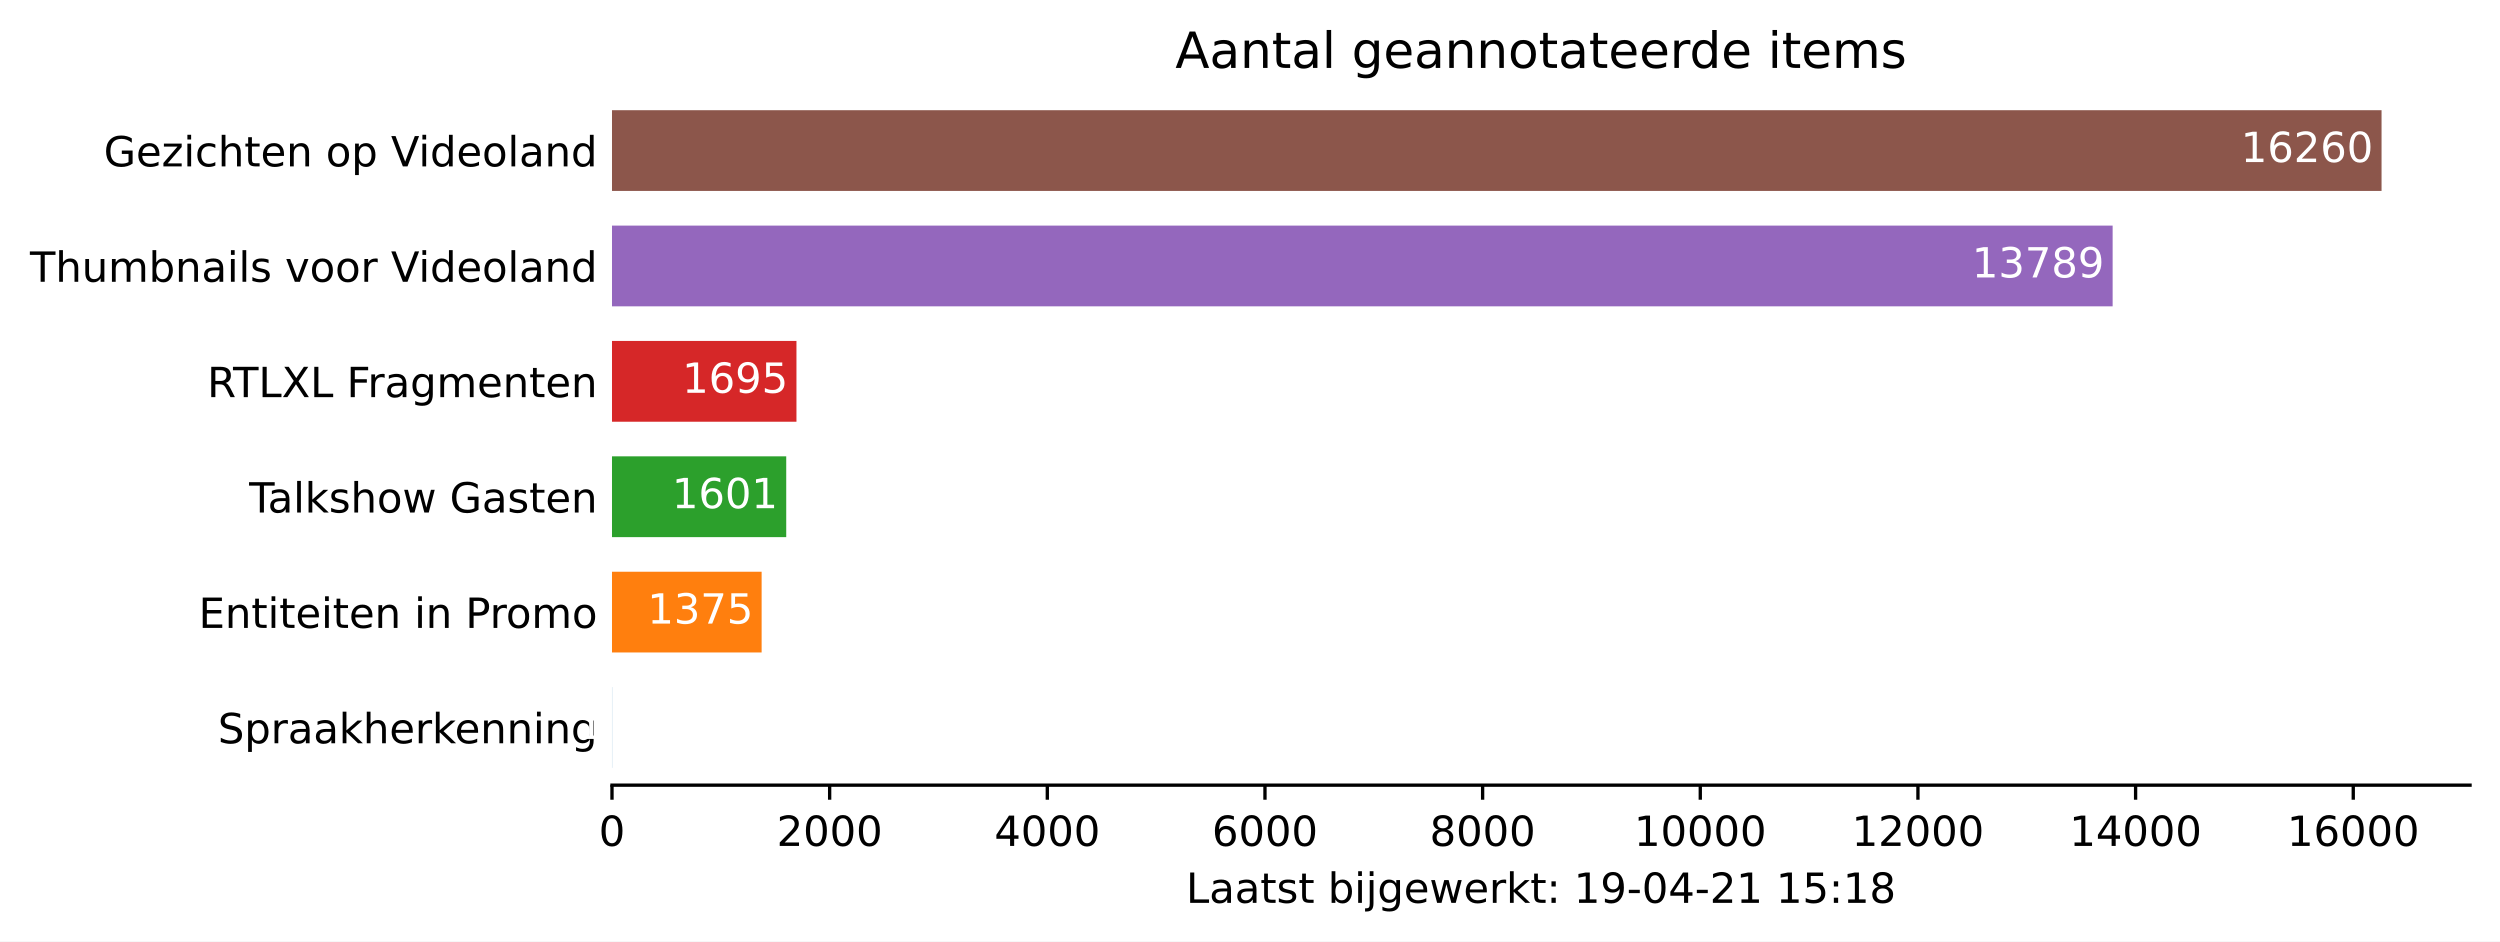
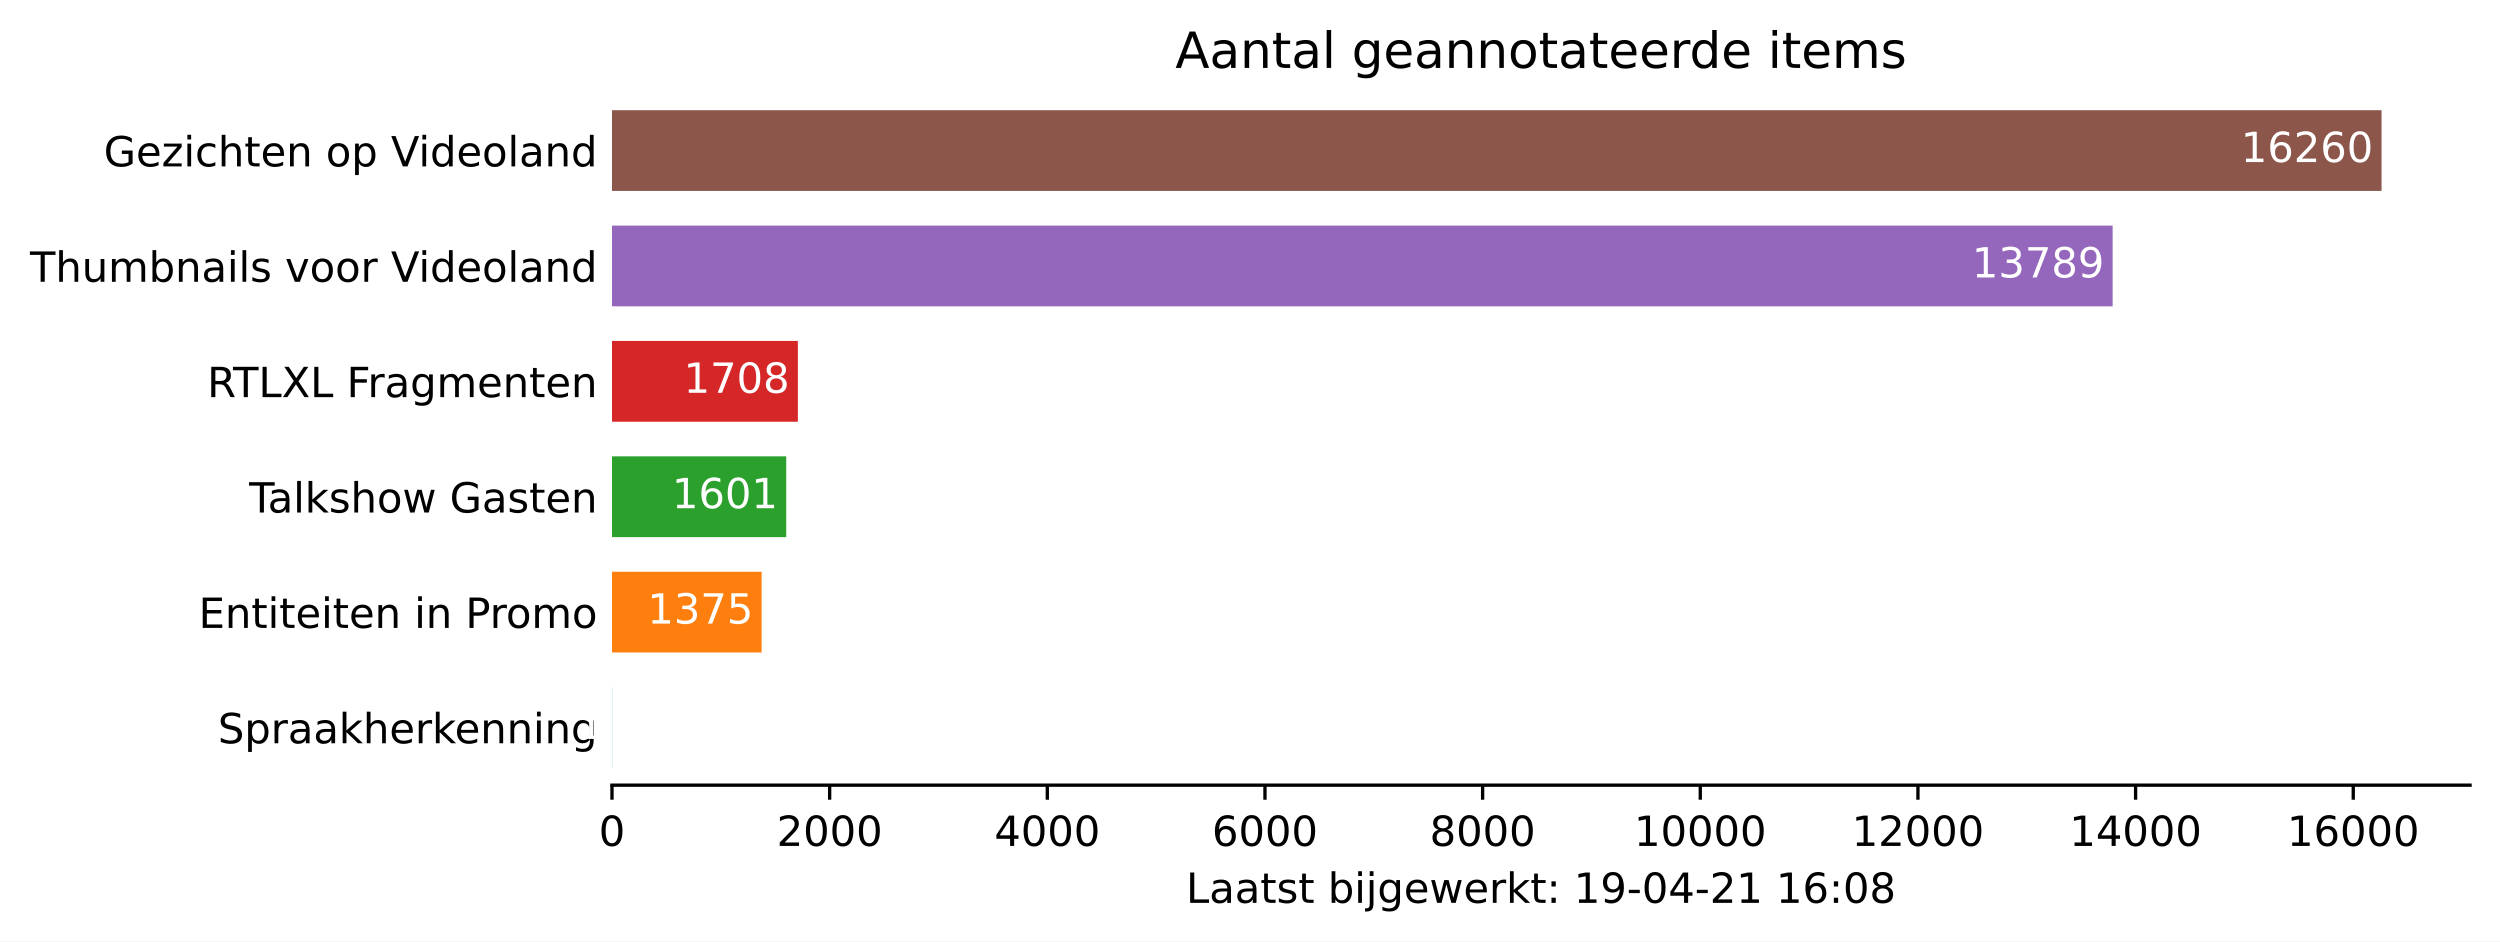
<svg xmlns="http://www.w3.org/2000/svg" xmlns:xlink="http://www.w3.org/1999/xlink" height="226.194pt" version="1.1" viewBox="0 0 600.633 226.194" width="600.633pt">
  <defs>
    <style type="text/css">*{stroke-linecap:butt;stroke-linejoin:round;}</style>
  </defs>
  <g id="figure_1">
    <g id="patch_1">
      <path d="M 0 226.194  L 600.633 226.194  L 600.633 0  L 0 0  z " style="fill:#ffffff;" />
    </g>
    <g id="axes_1">
      <g id="patch_2">
        <path d="M 147.033 188.638  L 593.433 188.638  L 593.433 22.318  L 147.033 22.318  z " style="fill:#ffffff;" />
      </g>
      <g id="patch_3">
-         <path clip-path="url(#pcd97067cfb)" d="M 147.033 184.48  L 147.059 184.48  L 147.059 165.076  L 147.033 165.076  z " style="fill:#1f77b4;" />
+         <path clip-path="url(#p6ea5fd6da9)" d="M 147.033 184.48  L 147.059 184.48  L 147.059 165.076  L 147.033 165.076  z " style="fill:#1f77b4;" />
      </g>
      <g id="patch_4">
-         <path clip-path="url(#pcd97067cfb)" d="M 147.033 156.76  L 182.984 156.76  L 182.984 137.356  L 147.033 137.356  z " style="fill:#ff7f0e;" />
+         <path clip-path="url(#p6ea5fd6da9)" d="M 147.033 156.76  L 182.984 156.76  L 182.984 137.356  L 147.033 137.356  z " style="fill:#ff7f0e;" />
      </g>
      <g id="patch_5">
-         <path clip-path="url(#pcd97067cfb)" d="M 147.033 129.04  L 188.893 129.04  L 188.893 109.636  L 147.033 109.636  z " style="fill:#2ca02c;" />
+         <path clip-path="url(#p6ea5fd6da9)" d="M 147.033 129.04  L 188.893 129.04  L 188.893 109.636  L 147.033 109.636  z " style="fill:#2ca02c;" />
      </g>
      <g id="patch_6">
-         <path clip-path="url(#pcd97067cfb)" d="M 147.033 101.32  L 191.351 101.32  L 191.351 81.916  L 147.033 81.916  z " style="fill:#d62728;" />
+         <path clip-path="url(#p6ea5fd6da9)" d="M 147.033 101.32  L 191.691 101.32  L 191.691 81.916  L 147.033 81.916  z " style="fill:#d62728;" />
      </g>
      <g id="patch_7">
-         <path clip-path="url(#pcd97067cfb)" d="M 147.033 73.6  L 507.568 73.6  L 507.568 54.196  L 147.033 54.196  z " style="fill:#9467bd;" />
+         <path clip-path="url(#p6ea5fd6da9)" d="M 147.033 73.6  L 507.568 73.6  L 507.568 54.196  L 147.033 54.196  z " style="fill:#9467bd;" />
      </g>
      <g id="patch_8">
-         <path clip-path="url(#pcd97067cfb)" d="M 147.033 45.88  L 572.176 45.88  L 572.176 26.476  L 147.033 26.476  z " style="fill:#8c564b;" />
+         <path clip-path="url(#p6ea5fd6da9)" d="M 147.033 45.88  L 572.176 45.88  L 572.176 26.476  L 147.033 26.476  z " style="fill:#8c564b;" />
      </g>
      <g id="matplotlib.axis_1">
        <g id="xtick_1">
          <g id="line2d_1">
            <defs>
-               <path d="M 0 0  L 0 3.5  " id="mfb53d16ff5" style="stroke:#000000;stroke-width:0.8;" />
+               <path d="M 0 0  L 0 3.5  " id="m99cb49258f" style="stroke:#000000;stroke-width:0.8;" />
            </defs>
            <g>
-               <use style="stroke:#000000;stroke-width:0.8;" x="147.033" xlink:href="#mfb53d16ff5" y="188.638" />
+               <use style="stroke:#000000;stroke-width:0.8;" x="147.033" xlink:href="#m99cb49258f" y="188.638" />
            </g>
          </g>
          <g id="text_1">
            <g transform="translate(143.8516 203.2366)scale(0.1 -0.1)">
              <defs>
                <path d="M 2034 4250  Q 1547 4250 1301 3770  Q 1056 3291 1056 2328  Q 1056 1369 1301 889  Q 1547 409 2034 409  Q 2525 409 2770 889  Q 3016 1369 3016 2328  Q 3016 3291 2770 3770  Q 2525 4250 2034 4250  z M 2034 4750  Q 2819 4750 3233 4129  Q 3647 3509 3647 2328  Q 3647 1150 3233 529  Q 2819 -91 2034 -91  Q 1250 -91 836 529  Q 422 1150 422 2328  Q 422 3509 836 4129  Q 1250 4750 2034 4750  z " id="DejaVuSans-30" transform="scale(0.015625)" />
              </defs>
              <use xlink:href="#DejaVuSans-30" />
            </g>
          </g>
        </g>
        <g id="xtick_2">
          <g id="line2d_2">
            <g>
-               <use style="stroke:#000000;stroke-width:0.8;" x="199.326" xlink:href="#mfb53d16ff5" y="188.638" />
+               <use style="stroke:#000000;stroke-width:0.8;" x="199.326" xlink:href="#m99cb49258f" y="188.638" />
            </g>
          </g>
          <g id="text_2">
            <g transform="translate(186.6009 203.2366)scale(0.1 -0.1)">
              <defs>
                <path d="M 1228 531  L 3431 531  L 3431 0  L 469 0  L 469 531  Q 828 903 1448 1529  Q 2069 2156 2228 2338  Q 2531 2678 2651 2914  Q 2772 3150 2772 3378  Q 2772 3750 2511 3984  Q 2250 4219 1831 4219  Q 1534 4219 1204 4116  Q 875 4013 500 3803  L 500 4441  Q 881 4594 1212 4672  Q 1544 4750 1819 4750  Q 2544 4750 2975 4387  Q 3406 4025 3406 3419  Q 3406 3131 3298 2873  Q 3191 2616 2906 2266  Q 2828 2175 2409 1742  Q 1991 1309 1228 531  z " id="DejaVuSans-32" transform="scale(0.015625)" />
              </defs>
              <use xlink:href="#DejaVuSans-32" />
              <use x="63.623" xlink:href="#DejaVuSans-30" />
              <use x="127.246" xlink:href="#DejaVuSans-30" />
              <use x="190.869" xlink:href="#DejaVuSans-30" />
            </g>
          </g>
        </g>
        <g id="xtick_3">
          <g id="line2d_3">
            <g>
-               <use style="stroke:#000000;stroke-width:0.8;" x="251.619" xlink:href="#mfb53d16ff5" y="188.638" />
+               <use style="stroke:#000000;stroke-width:0.8;" x="251.619" xlink:href="#m99cb49258f" y="188.638" />
            </g>
          </g>
          <g id="text_3">
            <g transform="translate(238.894 203.2366)scale(0.1 -0.1)">
              <defs>
                <path d="M 2419 4116  L 825 1625  L 2419 1625  L 2419 4116  z M 2253 4666  L 3047 4666  L 3047 1625  L 3713 1625  L 3713 1100  L 3047 1100  L 3047 0  L 2419 0  L 2419 1100  L 313 1100  L 313 1709  L 2253 4666  z " id="DejaVuSans-34" transform="scale(0.015625)" />
              </defs>
              <use xlink:href="#DejaVuSans-34" />
              <use x="63.623" xlink:href="#DejaVuSans-30" />
              <use x="127.246" xlink:href="#DejaVuSans-30" />
              <use x="190.869" xlink:href="#DejaVuSans-30" />
            </g>
          </g>
        </g>
        <g id="xtick_4">
          <g id="line2d_4">
            <g>
-               <use style="stroke:#000000;stroke-width:0.8;" x="303.912" xlink:href="#mfb53d16ff5" y="188.638" />
+               <use style="stroke:#000000;stroke-width:0.8;" x="303.912" xlink:href="#m99cb49258f" y="188.638" />
            </g>
          </g>
          <g id="text_4">
            <g transform="translate(291.1871 203.2366)scale(0.1 -0.1)">
              <defs>
                <path d="M 2113 2584  Q 1688 2584 1439 2293  Q 1191 2003 1191 1497  Q 1191 994 1439 701  Q 1688 409 2113 409  Q 2538 409 2786 701  Q 3034 994 3034 1497  Q 3034 2003 2786 2293  Q 2538 2584 2113 2584  z M 3366 4563  L 3366 3988  Q 3128 4100 2886 4159  Q 2644 4219 2406 4219  Q 1781 4219 1451 3797  Q 1122 3375 1075 2522  Q 1259 2794 1537 2939  Q 1816 3084 2150 3084  Q 2853 3084 3261 2657  Q 3669 2231 3669 1497  Q 3669 778 3244 343  Q 2819 -91 2113 -91  Q 1303 -91 875 529  Q 447 1150 447 2328  Q 447 3434 972 4092  Q 1497 4750 2381 4750  Q 2619 4750 2861 4703  Q 3103 4656 3366 4563  z " id="DejaVuSans-36" transform="scale(0.015625)" />
              </defs>
              <use xlink:href="#DejaVuSans-36" />
              <use x="63.623" xlink:href="#DejaVuSans-30" />
              <use x="127.246" xlink:href="#DejaVuSans-30" />
              <use x="190.869" xlink:href="#DejaVuSans-30" />
            </g>
          </g>
        </g>
        <g id="xtick_5">
          <g id="line2d_5">
            <g>
-               <use style="stroke:#000000;stroke-width:0.8;" x="356.205" xlink:href="#mfb53d16ff5" y="188.638" />
+               <use style="stroke:#000000;stroke-width:0.8;" x="356.205" xlink:href="#m99cb49258f" y="188.638" />
            </g>
          </g>
          <g id="text_5">
            <g transform="translate(343.4802 203.2366)scale(0.1 -0.1)">
              <defs>
                <path d="M 2034 2216  Q 1584 2216 1326 1975  Q 1069 1734 1069 1313  Q 1069 891 1326 650  Q 1584 409 2034 409  Q 2484 409 2743 651  Q 3003 894 3003 1313  Q 3003 1734 2745 1975  Q 2488 2216 2034 2216  z M 1403 2484  Q 997 2584 770 2862  Q 544 3141 544 3541  Q 544 4100 942 4425  Q 1341 4750 2034 4750  Q 2731 4750 3128 4425  Q 3525 4100 3525 3541  Q 3525 3141 3298 2862  Q 3072 2584 2669 2484  Q 3125 2378 3379 2068  Q 3634 1759 3634 1313  Q 3634 634 3220 271  Q 2806 -91 2034 -91  Q 1263 -91 848 271  Q 434 634 434 1313  Q 434 1759 690 2068  Q 947 2378 1403 2484  z M 1172 3481  Q 1172 3119 1398 2916  Q 1625 2713 2034 2713  Q 2441 2713 2670 2916  Q 2900 3119 2900 3481  Q 2900 3844 2670 4047  Q 2441 4250 2034 4250  Q 1625 4250 1398 4047  Q 1172 3844 1172 3481  z " id="DejaVuSans-38" transform="scale(0.015625)" />
              </defs>
              <use xlink:href="#DejaVuSans-38" />
              <use x="63.623" xlink:href="#DejaVuSans-30" />
              <use x="127.246" xlink:href="#DejaVuSans-30" />
              <use x="190.869" xlink:href="#DejaVuSans-30" />
            </g>
          </g>
        </g>
        <g id="xtick_6">
          <g id="line2d_6">
            <g>
-               <use style="stroke:#000000;stroke-width:0.8;" x="408.498" xlink:href="#mfb53d16ff5" y="188.638" />
+               <use style="stroke:#000000;stroke-width:0.8;" x="408.498" xlink:href="#m99cb49258f" y="188.638" />
            </g>
          </g>
          <g id="text_6">
            <g transform="translate(392.592 203.2366)scale(0.1 -0.1)">
              <defs>
                <path d="M 794 531  L 1825 531  L 1825 4091  L 703 3866  L 703 4441  L 1819 4666  L 2450 4666  L 2450 531  L 3481 531  L 3481 0  L 794 0  L 794 531  z " id="DejaVuSans-31" transform="scale(0.015625)" />
              </defs>
              <use xlink:href="#DejaVuSans-31" />
              <use x="63.623" xlink:href="#DejaVuSans-30" />
              <use x="127.246" xlink:href="#DejaVuSans-30" />
              <use x="190.869" xlink:href="#DejaVuSans-30" />
              <use x="254.492" xlink:href="#DejaVuSans-30" />
            </g>
          </g>
        </g>
        <g id="xtick_7">
          <g id="line2d_7">
            <g>
-               <use style="stroke:#000000;stroke-width:0.8;" x="460.791" xlink:href="#mfb53d16ff5" y="188.638" />
+               <use style="stroke:#000000;stroke-width:0.8;" x="460.791" xlink:href="#m99cb49258f" y="188.638" />
            </g>
          </g>
          <g id="text_7">
            <g transform="translate(444.8851 203.2366)scale(0.1 -0.1)">
              <use xlink:href="#DejaVuSans-31" />
              <use x="63.623" xlink:href="#DejaVuSans-32" />
              <use x="127.246" xlink:href="#DejaVuSans-30" />
              <use x="190.869" xlink:href="#DejaVuSans-30" />
              <use x="254.492" xlink:href="#DejaVuSans-30" />
            </g>
          </g>
        </g>
        <g id="xtick_8">
          <g id="line2d_8">
            <g>
-               <use style="stroke:#000000;stroke-width:0.8;" x="513.084" xlink:href="#mfb53d16ff5" y="188.638" />
+               <use style="stroke:#000000;stroke-width:0.8;" x="513.084" xlink:href="#m99cb49258f" y="188.638" />
            </g>
          </g>
          <g id="text_8">
            <g transform="translate(497.1782 203.2366)scale(0.1 -0.1)">
              <use xlink:href="#DejaVuSans-31" />
              <use x="63.623" xlink:href="#DejaVuSans-34" />
              <use x="127.246" xlink:href="#DejaVuSans-30" />
              <use x="190.869" xlink:href="#DejaVuSans-30" />
              <use x="254.492" xlink:href="#DejaVuSans-30" />
            </g>
          </g>
        </g>
        <g id="xtick_9">
          <g id="line2d_9">
            <g>
-               <use style="stroke:#000000;stroke-width:0.8;" x="565.378" xlink:href="#mfb53d16ff5" y="188.638" />
+               <use style="stroke:#000000;stroke-width:0.8;" x="565.378" xlink:href="#m99cb49258f" y="188.638" />
            </g>
          </g>
          <g id="text_9">
            <g transform="translate(549.4713 203.2366)scale(0.1 -0.1)">
              <use xlink:href="#DejaVuSans-31" />
              <use x="63.623" xlink:href="#DejaVuSans-36" />
              <use x="127.246" xlink:href="#DejaVuSans-30" />
              <use x="190.869" xlink:href="#DejaVuSans-30" />
              <use x="254.492" xlink:href="#DejaVuSans-30" />
            </g>
          </g>
        </g>
        <g id="text_10">
          <g transform="translate(284.9578 216.9147)scale(0.1 -0.1)">
            <defs>
              <path d="M 628 4666  L 1259 4666  L 1259 531  L 3531 531  L 3531 0  L 628 0  L 628 4666  z " id="DejaVuSans-4c" transform="scale(0.015625)" />
              <path d="M 2194 1759  Q 1497 1759 1228 1600  Q 959 1441 959 1056  Q 959 750 1161 570  Q 1363 391 1709 391  Q 2188 391 2477 730  Q 2766 1069 2766 1631  L 2766 1759  L 2194 1759  z M 3341 1997  L 3341 0  L 2766 0  L 2766 531  Q 2569 213 2275 61  Q 1981 -91 1556 -91  Q 1019 -91 701 211  Q 384 513 384 1019  Q 384 1609 779 1909  Q 1175 2209 1959 2209  L 2766 2209  L 2766 2266  Q 2766 2663 2505 2880  Q 2244 3097 1772 3097  Q 1472 3097 1187 3025  Q 903 2953 641 2809  L 641 3341  Q 956 3463 1253 3523  Q 1550 3584 1831 3584  Q 2591 3584 2966 3190  Q 3341 2797 3341 1997  z " id="DejaVuSans-61" transform="scale(0.015625)" />
              <path d="M 1172 4494  L 1172 3500  L 2356 3500  L 2356 3053  L 1172 3053  L 1172 1153  Q 1172 725 1289 603  Q 1406 481 1766 481  L 2356 481  L 2356 0  L 1766 0  Q 1100 0 847 248  Q 594 497 594 1153  L 594 3053  L 172 3053  L 172 3500  L 594 3500  L 594 4494  L 1172 4494  z " id="DejaVuSans-74" transform="scale(0.015625)" />
              <path d="M 2834 3397  L 2834 2853  Q 2591 2978 2328 3040  Q 2066 3103 1784 3103  Q 1356 3103 1142 2972  Q 928 2841 928 2578  Q 928 2378 1081 2264  Q 1234 2150 1697 2047  L 1894 2003  Q 2506 1872 2764 1633  Q 3022 1394 3022 966  Q 3022 478 2636 193  Q 2250 -91 1575 -91  Q 1294 -91 989 -36  Q 684 19 347 128  L 347 722  Q 666 556 975 473  Q 1284 391 1588 391  Q 1994 391 2212 530  Q 2431 669 2431 922  Q 2431 1156 2273 1281  Q 2116 1406 1581 1522  L 1381 1569  Q 847 1681 609 1914  Q 372 2147 372 2553  Q 372 3047 722 3315  Q 1072 3584 1716 3584  Q 2034 3584 2315 3537  Q 2597 3491 2834 3397  z " id="DejaVuSans-73" transform="scale(0.015625)" />
              <path id="DejaVuSans-20" transform="scale(0.015625)" />
              <path d="M 3116 1747  Q 3116 2381 2855 2742  Q 2594 3103 2138 3103  Q 1681 3103 1420 2742  Q 1159 2381 1159 1747  Q 1159 1113 1420 752  Q 1681 391 2138 391  Q 2594 391 2855 752  Q 3116 1113 3116 1747  z M 1159 2969  Q 1341 3281 1617 3432  Q 1894 3584 2278 3584  Q 2916 3584 3314 3078  Q 3713 2572 3713 1747  Q 3713 922 3314 415  Q 2916 -91 2278 -91  Q 1894 -91 1617 61  Q 1341 213 1159 525  L 1159 0  L 581 0  L 581 4863  L 1159 4863  L 1159 2969  z " id="DejaVuSans-62" transform="scale(0.015625)" />
              <path d="M 603 3500  L 1178 3500  L 1178 0  L 603 0  L 603 3500  z M 603 4863  L 1178 4863  L 1178 4134  L 603 4134  L 603 4863  z " id="DejaVuSans-69" transform="scale(0.015625)" />
              <path d="M 603 3500  L 1178 3500  L 1178 -63  Q 1178 -731 923 -1031  Q 669 -1331 103 -1331  L -116 -1331  L -116 -844  L 38 -844  Q 366 -844 484 -692  Q 603 -541 603 -63  L 603 3500  z M 603 4863  L 1178 4863  L 1178 4134  L 603 4134  L 603 4863  z " id="DejaVuSans-6a" transform="scale(0.015625)" />
              <path d="M 2906 1791  Q 2906 2416 2648 2759  Q 2391 3103 1925 3103  Q 1463 3103 1205 2759  Q 947 2416 947 1791  Q 947 1169 1205 825  Q 1463 481 1925 481  Q 2391 481 2648 825  Q 2906 1169 2906 1791  z M 3481 434  Q 3481 -459 3084 -895  Q 2688 -1331 1869 -1331  Q 1566 -1331 1297 -1286  Q 1028 -1241 775 -1147  L 775 -588  Q 1028 -725 1275 -790  Q 1522 -856 1778 -856  Q 2344 -856 2625 -561  Q 2906 -266 2906 331  L 2906 616  Q 2728 306 2450 153  Q 2172 0 1784 0  Q 1141 0 747 490  Q 353 981 353 1791  Q 353 2603 747 3093  Q 1141 3584 1784 3584  Q 2172 3584 2450 3431  Q 2728 3278 2906 2969  L 2906 3500  L 3481 3500  L 3481 434  z " id="DejaVuSans-67" transform="scale(0.015625)" />
              <path d="M 3597 1894  L 3597 1613  L 953 1613  Q 991 1019 1311 708  Q 1631 397 2203 397  Q 2534 397 2845 478  Q 3156 559 3463 722  L 3463 178  Q 3153 47 2828 -22  Q 2503 -91 2169 -91  Q 1331 -91 842 396  Q 353 884 353 1716  Q 353 2575 817 3079  Q 1281 3584 2069 3584  Q 2775 3584 3186 3129  Q 3597 2675 3597 1894  z M 3022 2063  Q 3016 2534 2758 2815  Q 2500 3097 2075 3097  Q 1594 3097 1305 2825  Q 1016 2553 972 2059  L 3022 2063  z " id="DejaVuSans-65" transform="scale(0.015625)" />
              <path d="M 269 3500  L 844 3500  L 1563 769  L 2278 3500  L 2956 3500  L 3675 769  L 4391 3500  L 4966 3500  L 4050 0  L 3372 0  L 2619 2869  L 1863 0  L 1184 0  L 269 3500  z " id="DejaVuSans-77" transform="scale(0.015625)" />
              <path d="M 2631 2963  Q 2534 3019 2420 3045  Q 2306 3072 2169 3072  Q 1681 3072 1420 2755  Q 1159 2438 1159 1844  L 1159 0  L 581 0  L 581 3500  L 1159 3500  L 1159 2956  Q 1341 3275 1631 3429  Q 1922 3584 2338 3584  Q 2397 3584 2469 3576  Q 2541 3569 2628 3553  L 2631 2963  z " id="DejaVuSans-72" transform="scale(0.015625)" />
              <path d="M 581 4863  L 1159 4863  L 1159 1991  L 2875 3500  L 3609 3500  L 1753 1863  L 3688 0  L 2938 0  L 1159 1709  L 1159 0  L 581 0  L 581 4863  z " id="DejaVuSans-6b" transform="scale(0.015625)" />
              <path d="M 750 794  L 1409 794  L 1409 0  L 750 0  L 750 794  z M 750 3309  L 1409 3309  L 1409 2516  L 750 2516  L 750 3309  z " id="DejaVuSans-3a" transform="scale(0.015625)" />
              <path d="M 703 97  L 703 672  Q 941 559 1184 500  Q 1428 441 1663 441  Q 2288 441 2617 861  Q 2947 1281 2994 2138  Q 2813 1869 2534 1725  Q 2256 1581 1919 1581  Q 1219 1581 811 2004  Q 403 2428 403 3163  Q 403 3881 828 4315  Q 1253 4750 1959 4750  Q 2769 4750 3195 4129  Q 3622 3509 3622 2328  Q 3622 1225 3098 567  Q 2575 -91 1691 -91  Q 1453 -91 1209 -44  Q 966 3 703 97  z M 1959 2075  Q 2384 2075 2632 2365  Q 2881 2656 2881 3163  Q 2881 3666 2632 3958  Q 2384 4250 1959 4250  Q 1534 4250 1286 3958  Q 1038 3666 1038 3163  Q 1038 2656 1286 2365  Q 1534 2075 1959 2075  z " id="DejaVuSans-39" transform="scale(0.015625)" />
              <path d="M 313 2009  L 1997 2009  L 1997 1497  L 313 1497  L 313 2009  z " id="DejaVuSans-2d" transform="scale(0.015625)" />
-               <path d="M 691 4666  L 3169 4666  L 3169 4134  L 1269 4134  L 1269 2991  Q 1406 3038 1543 3061  Q 1681 3084 1819 3084  Q 2600 3084 3056 2656  Q 3513 2228 3513 1497  Q 3513 744 3044 326  Q 2575 -91 1722 -91  Q 1428 -91 1123 -41  Q 819 9 494 109  L 494 744  Q 775 591 1075 516  Q 1375 441 1709 441  Q 2250 441 2565 725  Q 2881 1009 2881 1497  Q 2881 1984 2565 2268  Q 2250 2553 1709 2553  Q 1456 2553 1204 2497  Q 953 2441 691 2322  L 691 4666  z " id="DejaVuSans-35" transform="scale(0.015625)" />
            </defs>
            <use xlink:href="#DejaVuSans-4c" />
            <use x="55.713" xlink:href="#DejaVuSans-61" />
            <use x="116.992" xlink:href="#DejaVuSans-61" />
            <use x="178.271" xlink:href="#DejaVuSans-74" />
            <use x="217.48" xlink:href="#DejaVuSans-73" />
            <use x="269.58" xlink:href="#DejaVuSans-74" />
            <use x="308.789" xlink:href="#DejaVuSans-20" />
            <use x="340.576" xlink:href="#DejaVuSans-62" />
            <use x="404.053" xlink:href="#DejaVuSans-69" />
            <use x="431.836" xlink:href="#DejaVuSans-6a" />
            <use x="459.619" xlink:href="#DejaVuSans-67" />
            <use x="523.096" xlink:href="#DejaVuSans-65" />
            <use x="584.619" xlink:href="#DejaVuSans-77" />
            <use x="666.406" xlink:href="#DejaVuSans-65" />
            <use x="727.93" xlink:href="#DejaVuSans-72" />
            <use x="769.043" xlink:href="#DejaVuSans-6b" />
            <use x="826.953" xlink:href="#DejaVuSans-74" />
            <use x="866.162" xlink:href="#DejaVuSans-3a" />
            <use x="899.854" xlink:href="#DejaVuSans-20" />
            <use x="931.641" xlink:href="#DejaVuSans-31" />
            <use x="995.264" xlink:href="#DejaVuSans-39" />
            <use x="1058.887" xlink:href="#DejaVuSans-2d" />
            <use x="1094.971" xlink:href="#DejaVuSans-30" />
            <use x="1158.594" xlink:href="#DejaVuSans-34" />
            <use x="1222.217" xlink:href="#DejaVuSans-2d" />
            <use x="1258.301" xlink:href="#DejaVuSans-32" />
            <use x="1321.924" xlink:href="#DejaVuSans-31" />
            <use x="1385.547" xlink:href="#DejaVuSans-20" />
            <use x="1417.334" xlink:href="#DejaVuSans-31" />
-             <use x="1480.957" xlink:href="#DejaVuSans-35" />
+             <use x="1480.957" xlink:href="#DejaVuSans-36" />
            <use x="1544.58" xlink:href="#DejaVuSans-3a" />
-             <use x="1578.271" xlink:href="#DejaVuSans-31" />
+             <use x="1578.271" xlink:href="#DejaVuSans-30" />
            <use x="1641.895" xlink:href="#DejaVuSans-38" />
          </g>
        </g>
      </g>
      <g id="matplotlib.axis_2">
        <g id="ytick_1">
          <g id="line2d_10" />
          <g id="text_11">
            <g transform="translate(52.35625 178.5773)scale(0.1 -0.1)">
              <defs>
                <path d="M 3425 4513  L 3425 3897  Q 3066 4069 2747 4153  Q 2428 4238 2131 4238  Q 1616 4238 1336 4038  Q 1056 3838 1056 3469  Q 1056 3159 1242 3001  Q 1428 2844 1947 2747  L 2328 2669  Q 3034 2534 3370 2195  Q 3706 1856 3706 1288  Q 3706 609 3251 259  Q 2797 -91 1919 -91  Q 1588 -91 1214 -16  Q 841 59 441 206  L 441 856  Q 825 641 1194 531  Q 1563 422 1919 422  Q 2459 422 2753 634  Q 3047 847 3047 1241  Q 3047 1584 2836 1778  Q 2625 1972 2144 2069  L 1759 2144  Q 1053 2284 737 2584  Q 422 2884 422 3419  Q 422 4038 858 4394  Q 1294 4750 2059 4750  Q 2388 4750 2728 4690  Q 3069 4631 3425 4513  z " id="DejaVuSans-53" transform="scale(0.015625)" />
                <path d="M 1159 525  L 1159 -1331  L 581 -1331  L 581 3500  L 1159 3500  L 1159 2969  Q 1341 3281 1617 3432  Q 1894 3584 2278 3584  Q 2916 3584 3314 3078  Q 3713 2572 3713 1747  Q 3713 922 3314 415  Q 2916 -91 2278 -91  Q 1894 -91 1617 61  Q 1341 213 1159 525  z M 3116 1747  Q 3116 2381 2855 2742  Q 2594 3103 2138 3103  Q 1681 3103 1420 2742  Q 1159 2381 1159 1747  Q 1159 1113 1420 752  Q 1681 391 2138 391  Q 2594 391 2855 752  Q 3116 1113 3116 1747  z " id="DejaVuSans-70" transform="scale(0.015625)" />
                <path d="M 3513 2113  L 3513 0  L 2938 0  L 2938 2094  Q 2938 2591 2744 2837  Q 2550 3084 2163 3084  Q 1697 3084 1428 2787  Q 1159 2491 1159 1978  L 1159 0  L 581 0  L 581 4863  L 1159 4863  L 1159 2956  Q 1366 3272 1645 3428  Q 1925 3584 2291 3584  Q 2894 3584 3203 3211  Q 3513 2838 3513 2113  z " id="DejaVuSans-68" transform="scale(0.015625)" />
                <path d="M 3513 2113  L 3513 0  L 2938 0  L 2938 2094  Q 2938 2591 2744 2837  Q 2550 3084 2163 3084  Q 1697 3084 1428 2787  Q 1159 2491 1159 1978  L 1159 0  L 581 0  L 581 3500  L 1159 3500  L 1159 2956  Q 1366 3272 1645 3428  Q 1925 3584 2291 3584  Q 2894 3584 3203 3211  Q 3513 2838 3513 2113  z " id="DejaVuSans-6e" transform="scale(0.015625)" />
              </defs>
              <use xlink:href="#DejaVuSans-53" />
              <use x="63.477" xlink:href="#DejaVuSans-70" />
              <use x="126.953" xlink:href="#DejaVuSans-72" />
              <use x="168.066" xlink:href="#DejaVuSans-61" />
              <use x="229.346" xlink:href="#DejaVuSans-61" />
              <use x="290.625" xlink:href="#DejaVuSans-6b" />
              <use x="348.535" xlink:href="#DejaVuSans-68" />
              <use x="411.914" xlink:href="#DejaVuSans-65" />
              <use x="473.438" xlink:href="#DejaVuSans-72" />
              <use x="514.551" xlink:href="#DejaVuSans-6b" />
              <use x="568.836" xlink:href="#DejaVuSans-65" />
              <use x="630.359" xlink:href="#DejaVuSans-6e" />
              <use x="693.738" xlink:href="#DejaVuSans-6e" />
              <use x="757.117" xlink:href="#DejaVuSans-69" />
              <use x="784.9" xlink:href="#DejaVuSans-6e" />
              <use x="848.279" xlink:href="#DejaVuSans-67" />
            </g>
          </g>
        </g>
        <g id="ytick_2">
          <g id="line2d_11" />
          <g id="text_12">
            <g transform="translate(47.725 150.8573)scale(0.1 -0.1)">
              <defs>
                <path d="M 628 4666  L 3578 4666  L 3578 4134  L 1259 4134  L 1259 2753  L 3481 2753  L 3481 2222  L 1259 2222  L 1259 531  L 3634 531  L 3634 0  L 628 0  L 628 4666  z " id="DejaVuSans-45" transform="scale(0.015625)" />
                <path d="M 1259 4147  L 1259 2394  L 2053 2394  Q 2494 2394 2734 2622  Q 2975 2850 2975 3272  Q 2975 3691 2734 3919  Q 2494 4147 2053 4147  L 1259 4147  z M 628 4666  L 2053 4666  Q 2838 4666 3239 4311  Q 3641 3956 3641 3272  Q 3641 2581 3239 2228  Q 2838 1875 2053 1875  L 1259 1875  L 1259 0  L 628 0  L 628 4666  z " id="DejaVuSans-50" transform="scale(0.015625)" />
                <path d="M 1959 3097  Q 1497 3097 1228 2736  Q 959 2375 959 1747  Q 959 1119 1226 758  Q 1494 397 1959 397  Q 2419 397 2687 759  Q 2956 1122 2956 1747  Q 2956 2369 2687 2733  Q 2419 3097 1959 3097  z M 1959 3584  Q 2709 3584 3137 3096  Q 3566 2609 3566 1747  Q 3566 888 3137 398  Q 2709 -91 1959 -91  Q 1206 -91 779 398  Q 353 888 353 1747  Q 353 2609 779 3096  Q 1206 3584 1959 3584  z " id="DejaVuSans-6f" transform="scale(0.015625)" />
                <path d="M 3328 2828  Q 3544 3216 3844 3400  Q 4144 3584 4550 3584  Q 5097 3584 5394 3201  Q 5691 2819 5691 2113  L 5691 0  L 5113 0  L 5113 2094  Q 5113 2597 4934 2840  Q 4756 3084 4391 3084  Q 3944 3084 3684 2787  Q 3425 2491 3425 1978  L 3425 0  L 2847 0  L 2847 2094  Q 2847 2600 2669 2842  Q 2491 3084 2119 3084  Q 1678 3084 1418 2786  Q 1159 2488 1159 1978  L 1159 0  L 581 0  L 581 3500  L 1159 3500  L 1159 2956  Q 1356 3278 1631 3431  Q 1906 3584 2284 3584  Q 2666 3584 2933 3390  Q 3200 3197 3328 2828  z " id="DejaVuSans-6d" transform="scale(0.015625)" />
              </defs>
              <use xlink:href="#DejaVuSans-45" />
              <use x="63.184" xlink:href="#DejaVuSans-6e" />
              <use x="126.562" xlink:href="#DejaVuSans-74" />
              <use x="165.771" xlink:href="#DejaVuSans-69" />
              <use x="193.555" xlink:href="#DejaVuSans-74" />
              <use x="232.764" xlink:href="#DejaVuSans-65" />
              <use x="294.287" xlink:href="#DejaVuSans-69" />
              <use x="322.07" xlink:href="#DejaVuSans-74" />
              <use x="361.279" xlink:href="#DejaVuSans-65" />
              <use x="422.803" xlink:href="#DejaVuSans-6e" />
              <use x="486.182" xlink:href="#DejaVuSans-20" />
              <use x="517.969" xlink:href="#DejaVuSans-69" />
              <use x="545.752" xlink:href="#DejaVuSans-6e" />
              <use x="609.131" xlink:href="#DejaVuSans-20" />
              <use x="640.918" xlink:href="#DejaVuSans-50" />
              <use x="699.471" xlink:href="#DejaVuSans-72" />
              <use x="738.334" xlink:href="#DejaVuSans-6f" />
              <use x="799.516" xlink:href="#DejaVuSans-6d" />
              <use x="896.928" xlink:href="#DejaVuSans-6f" />
            </g>
          </g>
        </g>
        <g id="ytick_3">
          <g id="line2d_12" />
          <g id="text_13">
            <g transform="translate(59.85938 123.1373)scale(0.1 -0.1)">
              <defs>
                <path d="M -19 4666  L 3928 4666  L 3928 4134  L 2272 4134  L 2272 0  L 1638 0  L 1638 4134  L -19 4134  L -19 4666  z " id="DejaVuSans-54" transform="scale(0.015625)" />
                <path d="M 603 4863  L 1178 4863  L 1178 0  L 603 0  L 603 4863  z " id="DejaVuSans-6c" transform="scale(0.015625)" />
                <path d="M 3809 666  L 3809 1919  L 2778 1919  L 2778 2438  L 4434 2438  L 4434 434  Q 4069 175 3628 42  Q 3188 -91 2688 -91  Q 1594 -91 976 548  Q 359 1188 359 2328  Q 359 3472 976 4111  Q 1594 4750 2688 4750  Q 3144 4750 3555 4637  Q 3966 4525 4313 4306  L 4313 3634  Q 3963 3931 3569 4081  Q 3175 4231 2741 4231  Q 1884 4231 1454 3753  Q 1025 3275 1025 2328  Q 1025 1384 1454 906  Q 1884 428 2741 428  Q 3075 428 3337 486  Q 3600 544 3809 666  z " id="DejaVuSans-47" transform="scale(0.015625)" />
              </defs>
              <use xlink:href="#DejaVuSans-54" />
              <use x="44.584" xlink:href="#DejaVuSans-61" />
              <use x="105.863" xlink:href="#DejaVuSans-6c" />
              <use x="133.646" xlink:href="#DejaVuSans-6b" />
              <use x="191.557" xlink:href="#DejaVuSans-73" />
              <use x="243.656" xlink:href="#DejaVuSans-68" />
              <use x="307.035" xlink:href="#DejaVuSans-6f" />
              <use x="368.217" xlink:href="#DejaVuSans-77" />
              <use x="450.004" xlink:href="#DejaVuSans-20" />
              <use x="481.791" xlink:href="#DejaVuSans-47" />
              <use x="559.281" xlink:href="#DejaVuSans-61" />
              <use x="620.561" xlink:href="#DejaVuSans-73" />
              <use x="672.66" xlink:href="#DejaVuSans-74" />
              <use x="711.869" xlink:href="#DejaVuSans-65" />
              <use x="773.393" xlink:href="#DejaVuSans-6e" />
            </g>
          </g>
        </g>
        <g id="ytick_4">
          <g id="line2d_13" />
          <g id="text_14">
            <g transform="translate(49.77344 95.41734)scale(0.1 -0.1)">
              <defs>
                <path d="M 2841 2188  Q 3044 2119 3236 1894  Q 3428 1669 3622 1275  L 4263 0  L 3584 0  L 2988 1197  Q 2756 1666 2539 1819  Q 2322 1972 1947 1972  L 1259 1972  L 1259 0  L 628 0  L 628 4666  L 2053 4666  Q 2853 4666 3247 4331  Q 3641 3997 3641 3322  Q 3641 2881 3436 2590  Q 3231 2300 2841 2188  z M 1259 4147  L 1259 2491  L 2053 2491  Q 2509 2491 2742 2702  Q 2975 2913 2975 3322  Q 2975 3731 2742 3939  Q 2509 4147 2053 4147  L 1259 4147  z " id="DejaVuSans-52" transform="scale(0.015625)" />
                <path d="M 403 4666  L 1081 4666  L 2241 2931  L 3406 4666  L 4084 4666  L 2584 2425  L 4184 0  L 3506 0  L 2194 1984  L 872 0  L 191 0  L 1856 2491  L 403 4666  z " id="DejaVuSans-58" transform="scale(0.015625)" />
                <path d="M 628 4666  L 3309 4666  L 3309 4134  L 1259 4134  L 1259 2759  L 3109 2759  L 3109 2228  L 1259 2228  L 1259 0  L 628 0  L 628 4666  z " id="DejaVuSans-46" transform="scale(0.015625)" />
              </defs>
              <use xlink:href="#DejaVuSans-52" />
              <use x="62.232" xlink:href="#DejaVuSans-54" />
              <use x="123.316" xlink:href="#DejaVuSans-4c" />
              <use x="179.029" xlink:href="#DejaVuSans-58" />
              <use x="247.535" xlink:href="#DejaVuSans-4c" />
              <use x="303.248" xlink:href="#DejaVuSans-20" />
              <use x="335.035" xlink:href="#DejaVuSans-46" />
              <use x="385.305" xlink:href="#DejaVuSans-72" />
              <use x="426.418" xlink:href="#DejaVuSans-61" />
              <use x="487.697" xlink:href="#DejaVuSans-67" />
              <use x="551.174" xlink:href="#DejaVuSans-6d" />
              <use x="648.586" xlink:href="#DejaVuSans-65" />
              <use x="710.109" xlink:href="#DejaVuSans-6e" />
              <use x="773.488" xlink:href="#DejaVuSans-74" />
              <use x="812.697" xlink:href="#DejaVuSans-65" />
              <use x="874.221" xlink:href="#DejaVuSans-6e" />
            </g>
          </g>
        </g>
        <g id="ytick_5">
          <g id="line2d_14" />
          <g id="text_15">
            <g transform="translate(7.2 67.69734)scale(0.1 -0.1)">
              <defs>
                <path d="M 544 1381  L 544 3500  L 1119 3500  L 1119 1403  Q 1119 906 1312 657  Q 1506 409 1894 409  Q 2359 409 2629 706  Q 2900 1003 2900 1516  L 2900 3500  L 3475 3500  L 3475 0  L 2900 0  L 2900 538  Q 2691 219 2414 64  Q 2138 -91 1772 -91  Q 1169 -91 856 284  Q 544 659 544 1381  z M 1991 3584  L 1991 3584  z " id="DejaVuSans-75" transform="scale(0.015625)" />
                <path d="M 191 3500  L 800 3500  L 1894 563  L 2988 3500  L 3597 3500  L 2284 0  L 1503 0  L 191 3500  z " id="DejaVuSans-76" transform="scale(0.015625)" />
                <path d="M 1831 0  L 50 4666  L 709 4666  L 2188 738  L 3669 4666  L 4325 4666  L 2547 0  L 1831 0  z " id="DejaVuSans-56" transform="scale(0.015625)" />
                <path d="M 2906 2969  L 2906 4863  L 3481 4863  L 3481 0  L 2906 0  L 2906 525  Q 2725 213 2448 61  Q 2172 -91 1784 -91  Q 1150 -91 751 415  Q 353 922 353 1747  Q 353 2572 751 3078  Q 1150 3584 1784 3584  Q 2172 3584 2448 3432  Q 2725 3281 2906 2969  z M 947 1747  Q 947 1113 1208 752  Q 1469 391 1925 391  Q 2381 391 2643 752  Q 2906 1113 2906 1747  Q 2906 2381 2643 2742  Q 2381 3103 1925 3103  Q 1469 3103 1208 2742  Q 947 2381 947 1747  z " id="DejaVuSans-64" transform="scale(0.015625)" />
              </defs>
              <use xlink:href="#DejaVuSans-54" />
              <use x="61.084" xlink:href="#DejaVuSans-68" />
              <use x="124.463" xlink:href="#DejaVuSans-75" />
              <use x="187.842" xlink:href="#DejaVuSans-6d" />
              <use x="285.254" xlink:href="#DejaVuSans-62" />
              <use x="348.73" xlink:href="#DejaVuSans-6e" />
              <use x="412.109" xlink:href="#DejaVuSans-61" />
              <use x="473.389" xlink:href="#DejaVuSans-69" />
              <use x="501.172" xlink:href="#DejaVuSans-6c" />
              <use x="528.955" xlink:href="#DejaVuSans-73" />
              <use x="581.055" xlink:href="#DejaVuSans-20" />
              <use x="612.842" xlink:href="#DejaVuSans-76" />
              <use x="672.021" xlink:href="#DejaVuSans-6f" />
              <use x="733.203" xlink:href="#DejaVuSans-6f" />
              <use x="794.385" xlink:href="#DejaVuSans-72" />
              <use x="835.498" xlink:href="#DejaVuSans-20" />
              <use x="867.285" xlink:href="#DejaVuSans-56" />
              <use x="933.443" xlink:href="#DejaVuSans-69" />
              <use x="961.227" xlink:href="#DejaVuSans-64" />
              <use x="1024.703" xlink:href="#DejaVuSans-65" />
              <use x="1086.227" xlink:href="#DejaVuSans-6f" />
              <use x="1147.408" xlink:href="#DejaVuSans-6c" />
              <use x="1175.191" xlink:href="#DejaVuSans-61" />
              <use x="1236.471" xlink:href="#DejaVuSans-6e" />
              <use x="1299.85" xlink:href="#DejaVuSans-64" />
            </g>
          </g>
        </g>
        <g id="ytick_6">
          <g id="line2d_15" />
          <g id="text_16">
            <g transform="translate(24.92813 39.97734)scale(0.1 -0.1)">
              <defs>
                <path d="M 353 3500  L 3084 3500  L 3084 2975  L 922 459  L 3084 459  L 3084 0  L 275 0  L 275 525  L 2438 3041  L 353 3041  L 353 3500  z " id="DejaVuSans-7a" transform="scale(0.015625)" />
                <path d="M 3122 3366  L 3122 2828  Q 2878 2963 2633 3030  Q 2388 3097 2138 3097  Q 1578 3097 1268 2742  Q 959 2388 959 1747  Q 959 1106 1268 751  Q 1578 397 2138 397  Q 2388 397 2633 464  Q 2878 531 3122 666  L 3122 134  Q 2881 22 2623 -34  Q 2366 -91 2075 -91  Q 1284 -91 818 406  Q 353 903 353 1747  Q 353 2603 823 3093  Q 1294 3584 2113 3584  Q 2378 3584 2631 3529  Q 2884 3475 3122 3366  z " id="DejaVuSans-63" transform="scale(0.015625)" />
              </defs>
              <use xlink:href="#DejaVuSans-47" />
              <use x="77.49" xlink:href="#DejaVuSans-65" />
              <use x="139.014" xlink:href="#DejaVuSans-7a" />
              <use x="191.504" xlink:href="#DejaVuSans-69" />
              <use x="219.287" xlink:href="#DejaVuSans-63" />
              <use x="274.268" xlink:href="#DejaVuSans-68" />
              <use x="337.646" xlink:href="#DejaVuSans-74" />
              <use x="376.855" xlink:href="#DejaVuSans-65" />
              <use x="438.379" xlink:href="#DejaVuSans-6e" />
              <use x="501.758" xlink:href="#DejaVuSans-20" />
              <use x="533.545" xlink:href="#DejaVuSans-6f" />
              <use x="594.727" xlink:href="#DejaVuSans-70" />
              <use x="658.203" xlink:href="#DejaVuSans-20" />
              <use x="689.99" xlink:href="#DejaVuSans-56" />
              <use x="756.148" xlink:href="#DejaVuSans-69" />
              <use x="783.932" xlink:href="#DejaVuSans-64" />
              <use x="847.408" xlink:href="#DejaVuSans-65" />
              <use x="908.932" xlink:href="#DejaVuSans-6f" />
              <use x="970.113" xlink:href="#DejaVuSans-6c" />
              <use x="997.896" xlink:href="#DejaVuSans-61" />
              <use x="1059.176" xlink:href="#DejaVuSans-6e" />
              <use x="1122.555" xlink:href="#DejaVuSans-64" />
            </g>
          </g>
        </g>
      </g>
      <g id="patch_9">
        <path d="M 147.033 188.638  L 593.433 188.638  " style="fill:none;stroke:#000000;stroke-linecap:square;stroke-linejoin:miter;stroke-width:0.8;" />
      </g>
      <g id="text_17">
        <g style="fill:#ffffff;" transform="translate(138.6965 177.5375)scale(0.1 -0.1)">
          <use xlink:href="#DejaVuSans-31" />
        </g>
      </g>
      <g id="text_18">
        <g style="fill:#ffffff;" transform="translate(155.5343 149.8175)scale(0.1 -0.1)">
          <defs>
            <path d="M 2597 2516  Q 3050 2419 3304 2112  Q 3559 1806 3559 1356  Q 3559 666 3084 287  Q 2609 -91 1734 -91  Q 1441 -91 1130 -33  Q 819 25 488 141  L 488 750  Q 750 597 1062 519  Q 1375 441 1716 441  Q 2309 441 2620 675  Q 2931 909 2931 1356  Q 2931 1769 2642 2001  Q 2353 2234 1838 2234  L 1294 2234  L 1294 2753  L 1863 2753  Q 2328 2753 2575 2939  Q 2822 3125 2822 3475  Q 2822 3834 2567 4026  Q 2313 4219 1838 4219  Q 1578 4219 1281 4162  Q 984 4106 628 3988  L 628 4550  Q 988 4650 1302 4700  Q 1616 4750 1894 4750  Q 2613 4750 3031 4423  Q 3450 4097 3450 3541  Q 3450 3153 3228 2886  Q 3006 2619 2597 2516  z " id="DejaVuSans-33" transform="scale(0.015625)" />
            <path d="M 525 4666  L 3525 4666  L 3525 4397  L 1831 0  L 1172 0  L 2766 4134  L 525 4134  L 525 4666  z " id="DejaVuSans-37" transform="scale(0.015625)" />
+             <path d="M 691 4666  L 3169 4666  L 3169 4134  L 1269 4134  L 1269 2991  Q 1406 3038 1543 3061  Q 1681 3084 1819 3084  Q 2600 3084 3056 2656  Q 3513 2228 3513 1497  Q 3513 744 3044 326  Q 2575 -91 1722 -91  Q 1428 -91 1123 -41  Q 819 9 494 109  L 494 744  Q 775 591 1075 516  Q 1375 441 1709 441  Q 2250 441 2565 725  Q 2881 1009 2881 1497  Q 2881 1984 2565 2268  Q 2250 2553 1709 2553  Q 1456 2553 1204 2497  Q 953 2441 691 2322  L 691 4666  z " id="DejaVuSans-35" transform="scale(0.015625)" />
          </defs>
          <use xlink:href="#DejaVuSans-31" />
          <use x="63.623" xlink:href="#DejaVuSans-33" />
          <use x="127.246" xlink:href="#DejaVuSans-37" />
          <use x="190.869" xlink:href="#DejaVuSans-35" />
        </g>
      </g>
      <g id="text_19">
        <g style="fill:#ffffff;" transform="translate(161.4434 122.0975)scale(0.1 -0.1)">
          <use xlink:href="#DejaVuSans-31" />
          <use x="63.623" xlink:href="#DejaVuSans-36" />
          <use x="127.246" xlink:href="#DejaVuSans-30" />
          <use x="190.869" xlink:href="#DejaVuSans-31" />
        </g>
      </g>
      <g id="text_20">
-         <g style="fill:#ffffff;" transform="translate(163.9012 94.3775)scale(0.1 -0.1)">
+         <g style="fill:#ffffff;" transform="translate(164.2411 94.3775)scale(0.1 -0.1)">
          <use xlink:href="#DejaVuSans-31" />
-           <use x="63.623" xlink:href="#DejaVuSans-36" />
-           <use x="127.246" xlink:href="#DejaVuSans-39" />
-           <use x="190.869" xlink:href="#DejaVuSans-35" />
+           <use x="63.623" xlink:href="#DejaVuSans-37" />
+           <use x="127.246" xlink:href="#DejaVuSans-30" />
+           <use x="190.869" xlink:href="#DejaVuSans-38" />
        </g>
      </g>
      <g id="text_21">
        <g style="fill:#ffffff;" transform="translate(473.7551 66.6575)scale(0.1 -0.1)">
          <use xlink:href="#DejaVuSans-31" />
          <use x="63.623" xlink:href="#DejaVuSans-33" />
          <use x="127.246" xlink:href="#DejaVuSans-37" />
          <use x="190.869" xlink:href="#DejaVuSans-38" />
          <use x="254.492" xlink:href="#DejaVuSans-39" />
        </g>
      </g>
      <g id="text_22">
        <g style="fill:#ffffff;" transform="translate(538.3632 38.9375)scale(0.1 -0.1)">
          <use xlink:href="#DejaVuSans-31" />
          <use x="63.623" xlink:href="#DejaVuSans-36" />
          <use x="127.246" xlink:href="#DejaVuSans-32" />
          <use x="190.869" xlink:href="#DejaVuSans-36" />
          <use x="254.492" xlink:href="#DejaVuSans-30" />
        </g>
      </g>
      <g id="text_23">
        <g transform="translate(282.3769 16.31812)scale(0.12 -0.12)">
          <defs>
            <path d="M 2188 4044  L 1331 1722  L 3047 1722  L 2188 4044  z M 1831 4666  L 2547 4666  L 4325 0  L 3669 0  L 3244 1197  L 1141 1197  L 716 0  L 50 0  L 1831 4666  z " id="DejaVuSans-41" transform="scale(0.015625)" />
          </defs>
          <use xlink:href="#DejaVuSans-41" />
          <use x="68.408" xlink:href="#DejaVuSans-61" />
          <use x="129.688" xlink:href="#DejaVuSans-6e" />
          <use x="193.066" xlink:href="#DejaVuSans-74" />
          <use x="232.275" xlink:href="#DejaVuSans-61" />
          <use x="293.555" xlink:href="#DejaVuSans-6c" />
          <use x="321.338" xlink:href="#DejaVuSans-20" />
          <use x="353.125" xlink:href="#DejaVuSans-67" />
          <use x="416.602" xlink:href="#DejaVuSans-65" />
          <use x="478.125" xlink:href="#DejaVuSans-61" />
          <use x="539.404" xlink:href="#DejaVuSans-6e" />
          <use x="602.783" xlink:href="#DejaVuSans-6e" />
          <use x="666.162" xlink:href="#DejaVuSans-6f" />
          <use x="727.344" xlink:href="#DejaVuSans-74" />
          <use x="766.553" xlink:href="#DejaVuSans-61" />
          <use x="827.832" xlink:href="#DejaVuSans-74" />
          <use x="867.041" xlink:href="#DejaVuSans-65" />
          <use x="928.564" xlink:href="#DejaVuSans-65" />
          <use x="990.088" xlink:href="#DejaVuSans-72" />
          <use x="1029.451" xlink:href="#DejaVuSans-64" />
          <use x="1092.928" xlink:href="#DejaVuSans-65" />
          <use x="1154.451" xlink:href="#DejaVuSans-20" />
          <use x="1186.238" xlink:href="#DejaVuSans-69" />
          <use x="1214.021" xlink:href="#DejaVuSans-74" />
          <use x="1253.23" xlink:href="#DejaVuSans-65" />
          <use x="1314.754" xlink:href="#DejaVuSans-6d" />
          <use x="1412.166" xlink:href="#DejaVuSans-73" />
        </g>
      </g>
    </g>
  </g>
  <defs>
-     <clipPath id="pcd97067cfb">
+     <clipPath id="p6ea5fd6da9">
      <rect height="166.32" width="446.4" x="147.033" y="22.318" />
    </clipPath>
  </defs>
</svg>
